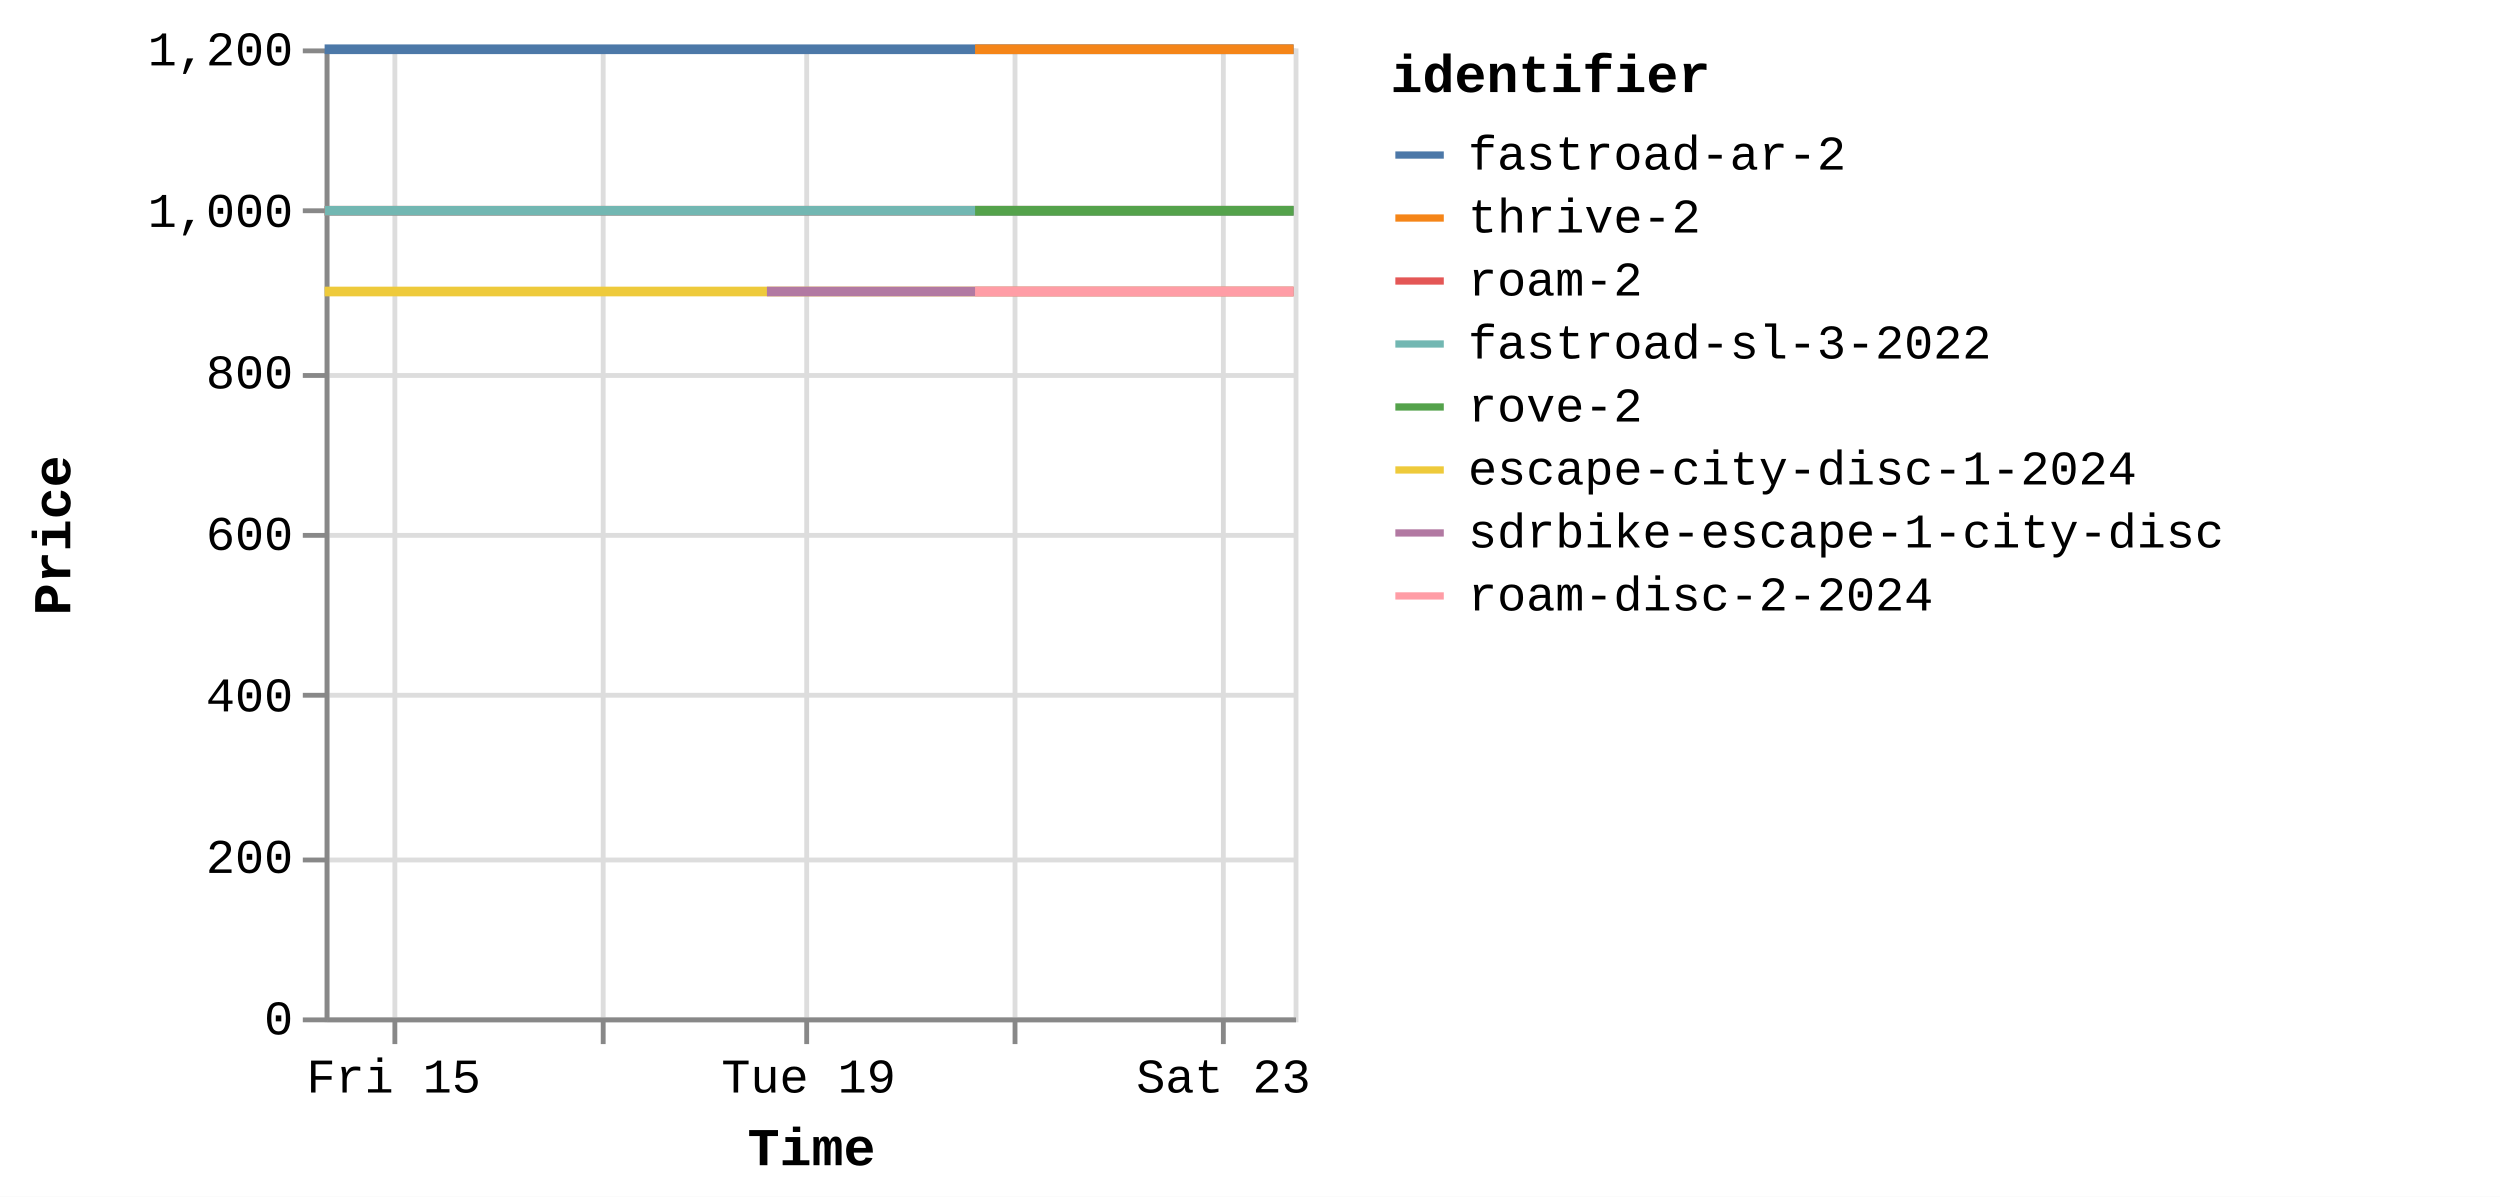
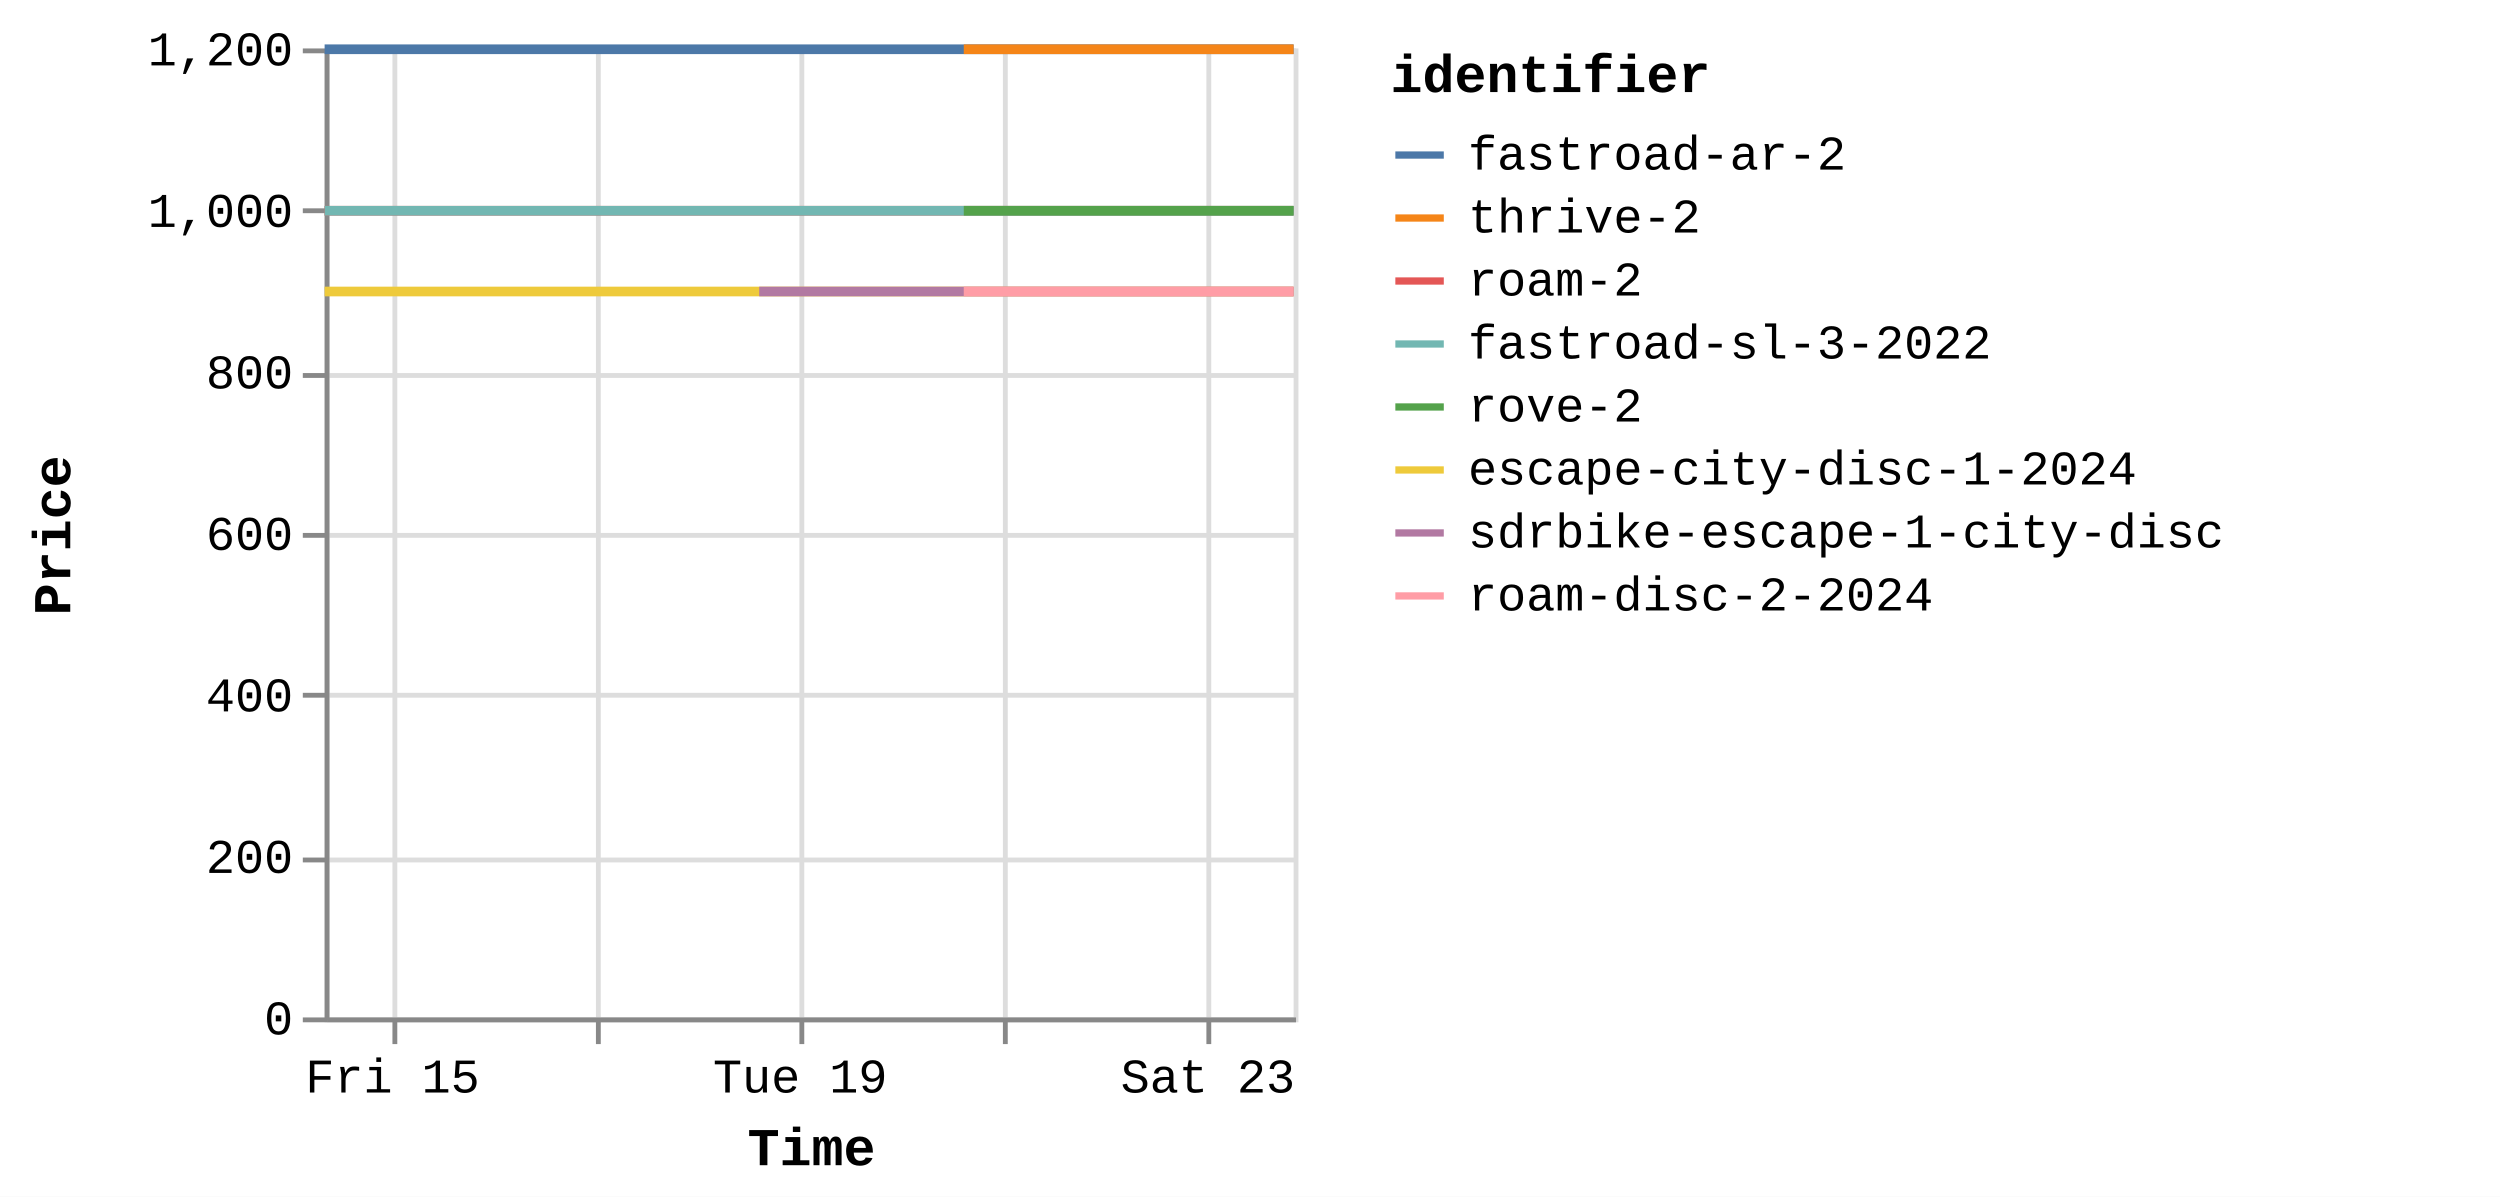
<svg xmlns="http://www.w3.org/2000/svg" version="1.1" class="marks" width="516" height="247" viewBox="0 0 516 247">
  <rect width="516" height="247" fill="white" />
  <g fill="none" stroke-miterlimit="10" transform="translate(67,10)">
    <g class="mark-group role-frame root" role="graphics-object" aria-roledescription="group mark container">
      <g transform="translate(0,0)">
        <path class="background" aria-hidden="true" d="M0.5,0.5h200v200h-200Z" stroke="#ddd" />
        <g>
          <g class="mark-group role-axis" aria-hidden="true">
            <g transform="translate(0.5,200.5)">
              <path class="background" aria-hidden="true" d="M0,0h0v0h0Z" pointer-events="none" />
              <g>
                <g class="mark-rule role-axis-grid" pointer-events="none">
                  <line transform="translate(14,-200)" x2="0" y2="200" stroke="#ddd" stroke-width="1" opacity="1" />
-                   <line transform="translate(57,-200)" x2="0" y2="200" stroke="#ddd" stroke-width="1" opacity="1" />
-                   <line transform="translate(99,-200)" x2="0" y2="200" stroke="#ddd" stroke-width="1" opacity="1" />
-                   <line transform="translate(142,-200)" x2="0" y2="200" stroke="#ddd" stroke-width="1" opacity="1" />
-                   <line transform="translate(185,-200)" x2="0" y2="200" stroke="#ddd" stroke-width="1" opacity="1" />
+                   <line transform="translate(56,-200)" x2="0" y2="200" stroke="#ddd" stroke-width="1" opacity="1" />
+                   <line transform="translate(98,-200)" x2="0" y2="200" stroke="#ddd" stroke-width="1" opacity="1" />
+                   <line transform="translate(140,-200)" x2="0" y2="200" stroke="#ddd" stroke-width="1" opacity="1" />
+                   <line transform="translate(182,-200)" x2="0" y2="200" stroke="#ddd" stroke-width="1" opacity="1" />
                </g>
              </g>
              <path class="foreground" aria-hidden="true" d="" pointer-events="none" display="none" />
            </g>
          </g>
          <g class="mark-group role-axis" aria-hidden="true">
            <g transform="translate(0.5,0.5)">
              <path class="background" aria-hidden="true" d="M0,0h0v0h0Z" pointer-events="none" />
              <g>
                <g class="mark-rule role-axis-grid" pointer-events="none">
                  <line transform="translate(0,200)" x2="200" y2="0" stroke="#ddd" stroke-width="1" opacity="1" />
                  <line transform="translate(0,167)" x2="200" y2="0" stroke="#ddd" stroke-width="1" opacity="1" />
                  <line transform="translate(0,133)" x2="200" y2="0" stroke="#ddd" stroke-width="1" opacity="1" />
                  <line transform="translate(0,100)" x2="200" y2="0" stroke="#ddd" stroke-width="1" opacity="1" />
                  <line transform="translate(0,67)" x2="200" y2="0" stroke="#ddd" stroke-width="1" opacity="1" />
                  <line transform="translate(0,33)" x2="200" y2="0" stroke="#ddd" stroke-width="1" opacity="1" />
                  <line transform="translate(0,0)" x2="200" y2="0" stroke="#ddd" stroke-width="1" opacity="1" />
                </g>
              </g>
              <path class="foreground" aria-hidden="true" d="" pointer-events="none" display="none" />
            </g>
          </g>
-           <g class="mark-group role-axis" role="graphics-symbol" aria-roledescription="axis" aria-label="X-axis titled 'Time' for a time scale with values from Thursday, 14 August 2025, 8:34:48 AM to Saturday, 23 August 2025, 4:47:25 PM">
+           <g class="mark-group role-axis" role="graphics-symbol" aria-roledescription="axis" aria-label="X-axis titled 'Time' for a time scale with values from Thursday, 14 August 2025, 8:34:48 AM to Saturday, 23 August 2025, 8:45:07 PM">
            <g transform="translate(0.5,200.5)">
              <path class="background" aria-hidden="true" d="M0,0h0v0h0Z" pointer-events="none" />
              <g>
                <g class="mark-rule role-axis-tick" pointer-events="none">
                  <line transform="translate(14,0)" x2="0" y2="5" stroke="#888" stroke-width="1" opacity="1" />
-                   <line transform="translate(57,0)" x2="0" y2="5" stroke="#888" stroke-width="1" opacity="1" />
-                   <line transform="translate(99,0)" x2="0" y2="5" stroke="#888" stroke-width="1" opacity="1" />
-                   <line transform="translate(142,0)" x2="0" y2="5" stroke="#888" stroke-width="1" opacity="1" />
-                   <line transform="translate(185,0)" x2="0" y2="5" stroke="#888" stroke-width="1" opacity="1" />
+                   <line transform="translate(56,0)" x2="0" y2="5" stroke="#888" stroke-width="1" opacity="1" />
+                   <line transform="translate(98,0)" x2="0" y2="5" stroke="#888" stroke-width="1" opacity="1" />
+                   <line transform="translate(140,0)" x2="0" y2="5" stroke="#888" stroke-width="1" opacity="1" />
+                   <line transform="translate(182,0)" x2="0" y2="5" stroke="#888" stroke-width="1" opacity="1" />
                </g>
                <g class="mark-text role-axis-label" pointer-events="none">
-                   <text text-anchor="middle" transform="translate(13.75477,15)" font-family="Liberation Mono" font-size="10px" fill="#000" opacity="1">Fri 15</text>
-                   <text text-anchor="middle" transform="translate(56.57174,15)" font-family="Liberation Mono" font-size="10px" fill="#000" opacity="0">Aug 17</text>
-                   <text text-anchor="middle" transform="translate(99.38872,15)" font-family="Liberation Mono" font-size="10px" fill="#000" opacity="1">Tue 19</text>
-                   <text text-anchor="middle" transform="translate(142.2057,15)" font-family="Liberation Mono" font-size="10px" fill="#000" opacity="0">Thu 21</text>
-                   <text text-anchor="middle" transform="translate(185.0227,15)" font-family="Liberation Mono" font-size="10px" fill="#000" opacity="1">Sat 23</text>
+                   <text text-anchor="middle" transform="translate(13.51595,15)" font-family="Liberation Mono" font-size="10px" fill="#000" opacity="1">Fri 15</text>
+                   <text text-anchor="middle" transform="translate(55.58951,15)" font-family="Liberation Mono" font-size="10px" fill="#000" opacity="0">Aug 17</text>
+                   <text text-anchor="middle" transform="translate(97.66307,15)" font-family="Liberation Mono" font-size="10px" fill="#000" opacity="1">Tue 19</text>
+                   <text text-anchor="middle" transform="translate(139.7366,15)" font-family="Liberation Mono" font-size="10px" fill="#000" opacity="0">Thu 21</text>
+                   <text text-anchor="middle" transform="translate(181.8102,15)" font-family="Liberation Mono" font-size="10px" fill="#000" opacity="1">Sat 23</text>
                </g>
                <g class="mark-rule role-axis-domain" pointer-events="none">
                  <line transform="translate(0,0)" x2="200" y2="0" stroke="#888" stroke-width="1" opacity="1" />
                </g>
                <g class="mark-text role-axis-title" pointer-events="none">
                  <text text-anchor="middle" transform="translate(100,30)" font-family="Liberation Mono" font-size="11px" font-weight="bold" fill="#000" opacity="1">Time</text>
                </g>
              </g>
              <path class="foreground" aria-hidden="true" d="" pointer-events="none" display="none" />
            </g>
          </g>
          <g class="mark-group role-axis" role="graphics-symbol" aria-roledescription="axis" aria-label="Y-axis titled 'Price' for a linear scale with values from 0 to 1,200">
            <g transform="translate(0.5,0.5)">
              <path class="background" aria-hidden="true" d="M0,0h0v0h0Z" pointer-events="none" />
              <g>
                <g class="mark-rule role-axis-tick" pointer-events="none">
                  <line transform="translate(0,200)" x2="-5" y2="0" stroke="#888" stroke-width="1" opacity="1" />
                  <line transform="translate(0,167)" x2="-5" y2="0" stroke="#888" stroke-width="1" opacity="1" />
                  <line transform="translate(0,133)" x2="-5" y2="0" stroke="#888" stroke-width="1" opacity="1" />
                  <line transform="translate(0,100)" x2="-5" y2="0" stroke="#888" stroke-width="1" opacity="1" />
                  <line transform="translate(0,67)" x2="-5" y2="0" stroke="#888" stroke-width="1" opacity="1" />
                  <line transform="translate(0,33)" x2="-5" y2="0" stroke="#888" stroke-width="1" opacity="1" />
                  <line transform="translate(0,0)" x2="-5" y2="0" stroke="#888" stroke-width="1" opacity="1" />
                </g>
                <g class="mark-text role-axis-label" pointer-events="none">
                  <text text-anchor="end" transform="translate(-7,203)" font-family="Liberation Mono" font-size="10px" fill="#000" opacity="1">0</text>
                  <text text-anchor="end" transform="translate(-7,169.6667)" font-family="Liberation Mono" font-size="10px" fill="#000" opacity="1">200</text>
                  <text text-anchor="end" transform="translate(-7,136.3333)" font-family="Liberation Mono" font-size="10px" fill="#000" opacity="1">400</text>
                  <text text-anchor="end" transform="translate(-7,103)" font-family="Liberation Mono" font-size="10px" fill="#000" opacity="1">600</text>
                  <text text-anchor="end" transform="translate(-7,69.66667)" font-family="Liberation Mono" font-size="10px" fill="#000" opacity="1">800</text>
                  <text text-anchor="end" transform="translate(-7,36.33333)" font-family="Liberation Mono" font-size="10px" fill="#000" opacity="1">1,000</text>
                  <text text-anchor="end" transform="translate(-7,3)" font-family="Liberation Mono" font-size="10px" fill="#000" opacity="1">1,200</text>
                </g>
                <g class="mark-rule role-axis-domain" pointer-events="none">
                  <line transform="translate(0,200)" x2="0" y2="-200" stroke="#888" stroke-width="1" opacity="1" />
                </g>
                <g class="mark-text role-axis-title" pointer-events="none">
                  <text text-anchor="middle" transform="translate(-51,100) rotate(-90) translate(0,-2)" font-family="Liberation Mono" font-size="11px" font-weight="bold" fill="#000" opacity="1">Price</text>
                </g>
              </g>
              <path class="foreground" aria-hidden="true" d="" pointer-events="none" display="none" />
            </g>
          </g>
          <g class="mark-group role-scope pathgroup" role="graphics-object" aria-roledescription="group mark container">
            <g transform="translate(0,0)">
              <path class="background" aria-hidden="true" d="M0,0h200v200h-200Z" />
              <g>
                <g class="mark-line role-mark marks" role="graphics-object" aria-roledescription="line mark container">
-                   <path aria-label="Time: Aug 14, 2025; Price: 899; identifier: escape-city-disc-1-2024" role="graphics-symbol" aria-roledescription="line mark" d="M0,50.167L0.178,50.167L0.318,50.167L4.265,50.167L7.402,50.167L10.922,50.167L18.142,50.167L21.688,50.167L25.603,50.167L28.814,50.167L32.316,50.167L39.482,50.167L43.069,50.167L46.869,50.167L50.181,50.167L53.692,50.167L60.972,50.167L64.47,50.167L68.288,50.167L71.605,50.167L75.128,50.167L82.441,50.167L85.957,50.167L89.901,50.167L91.285,50.167L93.083,50.167L96.516,50.167L103.688,50.167L107.311,50.167L111.113,50.167L114.435,50.167L117.916,50.167L125.103,50.167L128.692,50.167L132.65,50.167L134.25,50.167L135.835,50.167L139.349,50.167L146.499,50.167L150.117,50.167L153.937,50.167L157.258,50.167L160.746,50.167L167.913,50.167L171.519,50.167L175.336,50.167L178.644,50.167L182.144,50.167L189.305,50.167L192.894,50.167L196.678,50.167L199.996,50.167" stroke="#eeca3b" stroke-width="2" />
-                 </g>
-               </g>
-               <path class="foreground" aria-hidden="true" d="" display="none" />
-             </g>
-             <g transform="translate(0,0)">
-               <path class="background" aria-hidden="true" d="M0,0h200v200h-200Z" />
-               <g>
-                 <g class="mark-line role-mark marks" role="graphics-object" aria-roledescription="line mark container">
-                   <path aria-label="Time: Aug 14, 2025; Price: 999; identifier: roam-2" role="graphics-symbol" aria-roledescription="line mark" d="M0,33.5L0.178,33.5L0.319,33.5L4.266,33.5L7.403,33.5L10.922,33.5L18.143,33.5L21.688,33.5L25.603,33.5L28.815,33.5L32.317,33.5L39.482,33.5L43.07,33.5L46.87,33.5L50.182,33.5L53.726,33.5L60.973,33.5L64.471,33.5L68.289,33.5L71.606,33.5L75.128,33.5L82.442,33.5L85.958,33.5L89.901,33.5L91.286,33.5L93.083,33.5L96.516,33.5L103.688,33.5L107.312,33.5L111.114,33.5L114.435,33.5L117.917,33.5L125.104,33.5L128.692,33.5L132.65,33.5L134.251,33.5L135.836,33.5L139.35,33.5L146.5,33.5L150.118,33.5L153.938,33.5L157.259,33.5L160.748,33.5L167.914,33.5L171.52,33.5L175.337,33.5L178.645,33.5L182.144,33.5L189.307,33.5L192.895,33.5L196.679,33.5L199.997,33.5" stroke="#e45756" stroke-width="2" />
-                 </g>
-               </g>
-               <path class="foreground" aria-hidden="true" d="" display="none" />
-             </g>
-             <g transform="translate(0,0)">
-               <path class="background" aria-hidden="true" d="M0,0h200v200h-200Z" />
-               <g>
-                 <g class="mark-line role-mark marks" role="graphics-object" aria-roledescription="line mark container">
-                   <path aria-label="Time: Aug 14, 2025; Price: 999; identifier: fastroad-sl-3-2022" role="graphics-symbol" aria-roledescription="line mark" d="M0.001,33.5L0.179,33.5L0.319,33.5L4.266,33.5L7.404,33.5L10.923,33.5L18.143,33.5L21.689,33.5L25.604,33.5L28.815,33.5L32.317,33.5L39.483,33.5L43.07,33.5L46.87,33.5L50.182,33.5L53.726,33.5L60.973,33.5L64.471,33.5L68.289,33.5L71.606,33.5L75.129,33.5L82.443,33.5L85.958,33.5L89.902,33.5L91.286,33.5L93.084,33.5L96.516,33.5L103.689,33.5L107.312,33.5L111.115,33.5L114.436,33.5L117.917,33.5L125.104,33.5L128.693,33.5L132.651,33.5L134.252,33.5L135.837,33.5L139.351,33.5L146.5,33.5L150.118,33.5L153.938,33.5L157.259,33.5L160.748,33.5L167.914,33.5L171.521,33.5L175.338,33.5L178.646,33.5L182.145,33.5L189.307,33.5L192.895,33.5L196.68,33.5L199.998,33.5" stroke="#72b7b2" stroke-width="2" />
-                 </g>
-               </g>
-               <path class="foreground" aria-hidden="true" d="" display="none" />
-             </g>
-             <g transform="translate(0,0)">
-               <path class="background" aria-hidden="true" d="M0,0h200v200h-200Z" />
-               <g>
-                 <g class="mark-line role-mark marks" role="graphics-object" aria-roledescription="line mark container">
-                   <path aria-label="Time: Aug 14, 2025; Price: 1199; identifier: fastroad-ar-2" role="graphics-symbol" aria-roledescription="line mark" d="M0.001,0.167L0.179,0.167L0.32,0.167L4.267,0.167L7.404,0.167L10.923,0.167L18.144,0.167L21.689,0.167L25.604,0.167L28.816,0.167L32.318,0.167L39.483,0.167L43.071,0.167L46.871,0.167L50.183,0.167L53.743,0.167L60.974,0.167L64.472,0.167L68.289,0.167L71.607,0.167L75.129,0.167L82.443,0.167L85.959,0.167L89.902,0.167L91.287,0.167L93.084,0.167L96.517,0.167L103.689,0.167L107.313,0.167L111.115,0.167L114.436,0.167L117.918,0.167L125.105,0.167L128.693,0.167L132.651,0.167L134.253,0.167L135.838,0.167L139.352,0.167L146.5,0.167L150.119,0.167L153.939,0.167L157.26,0.167L160.748,0.167L167.915,0.167L171.521,0.167L175.338,0.167L178.646,0.167L182.145,0.167L189.308,0.167L192.896,0.167L196.68,0.167L199.998,0.167" stroke="#4c78a8" stroke-width="2" />
-                 </g>
-               </g>
-               <path class="foreground" aria-hidden="true" d="" display="none" />
-             </g>
-             <g transform="translate(0,0)">
-               <path class="background" aria-hidden="true" d="M0,0h200v200h-200Z" />
-               <g>
-                 <g class="mark-line role-mark marks" role="graphics-object" aria-roledescription="line mark container">
-                   <path aria-label="Time: Aug 18, 2025; Price: 899; identifier: sdrbike-escape-1-city-disc" role="graphics-symbol" aria-roledescription="line mark" d="M91.287,50.167L93.085,50.167L96.517,50.167L103.69,50.167L107.313,50.167L111.116,50.167L114.437,50.167L117.919,50.167L125.106,50.167L128.694,50.167L132.652,50.167L134.253,50.167L135.838,50.167L139.352,50.167L146.501,50.167L150.119,50.167L153.939,50.167L157.26,50.167L160.749,50.167L167.915,50.167L171.522,50.167L175.339,50.167L178.647,50.167L182.146,50.167L189.308,50.167L192.897,50.167L196.681,50.167L199.999,50.167" stroke="#b279a2" stroke-width="2" />
-                 </g>
-               </g>
-               <path class="foreground" aria-hidden="true" d="" display="none" />
-             </g>
-             <g transform="translate(0,0)">
-               <path class="background" aria-hidden="true" d="M0,0h200v200h-200Z" />
-               <g>
-                 <g class="mark-line role-mark marks" role="graphics-object" aria-roledescription="line mark container">
-                   <path aria-label="Time: Aug 20, 2025; Price: 899; identifier: roam-disc-2-2024" role="graphics-symbol" aria-roledescription="line mark" d="M134.251,50.167L135.836,50.167L139.35,50.167L146.499,50.167L150.117,50.167L153.937,50.167L157.258,50.167L160.747,50.167L167.913,50.167L171.52,50.167L175.337,50.167L178.645,50.167L182.144,50.167L189.306,50.167L192.894,50.167L196.679,50.167L199.997,50.167" stroke="#ff9da6" stroke-width="2" />
-                 </g>
-               </g>
-               <path class="foreground" aria-hidden="true" d="" display="none" />
-             </g>
-             <g transform="translate(0,0)">
-               <path class="background" aria-hidden="true" d="M0,0h200v200h-200Z" />
-               <g>
-                 <g class="mark-line role-mark marks" role="graphics-object" aria-roledescription="line mark container">
-                   <path aria-label="Time: Aug 20, 2025; Price: 1199; identifier: thrive-2" role="graphics-symbol" aria-roledescription="line mark" d="M134.254,0.167L135.839,0.167L139.353,0.167L146.501,0.167L150.12,0.167L153.94,0.167L157.261,0.167L160.75,0.167L167.916,0.167L171.523,0.167L175.34,0.167L178.647,0.167L182.147,0.167L189.309,0.167L192.898,0.167L196.682,0.167L200,0.167" stroke="#f58518" stroke-width="2" />
-                 </g>
-               </g>
-               <path class="foreground" aria-hidden="true" d="" display="none" />
-             </g>
-             <g transform="translate(0,0)">
-               <path class="background" aria-hidden="true" d="M0,0h200v200h-200Z" />
-               <g>
-                 <g class="mark-line role-mark marks" role="graphics-object" aria-roledescription="line mark container">
-                   <path aria-label="Time: Aug 20, 2025; Price: 999; identifier: rove-2" role="graphics-symbol" aria-roledescription="line mark" d="M134.255,33.5L135.839,33.5L139.354,33.5L146.502,33.5L150.121,33.5L153.94,33.5L157.261,33.5L160.75,33.5L167.916,33.5L171.523,33.5L175.34,33.5L178.648,33.5L182.147,33.5L189.31,33.5L192.898,33.5L196.682,33.5L200,33.5" stroke="#54a24b" stroke-width="2" />
+                   <path aria-label="Time: Aug 14, 2025; Price: 899; identifier: escape-city-disc-1-2024" role="graphics-symbol" aria-roledescription="line mark" d="M0,50.167L0.175,50.167L0.313,50.167L4.191,50.167L7.274,50.167L10.732,50.167L17.827,50.167L21.311,50.167L25.158,50.167L28.314,50.167L31.755,50.167L38.796,50.167L42.321,50.167L46.056,50.167L49.31,50.167L52.759,50.167L59.914,50.167L63.351,50.167L67.103,50.167L70.362,50.167L73.823,50.167L81.01,50.167L84.465,50.167L88.34,50.167L89.7,50.167L91.466,50.167L94.84,50.167L101.887,50.167L105.448,50.167L109.184,50.167L112.448,50.167L115.869,50.167L122.931,50.167L126.458,50.167L130.347,50.167L131.919,50.167L133.477,50.167L136.93,50.167L143.955,50.167L147.51,50.167L151.264,50.167L154.528,50.167L157.956,50.167L164.998,50.167L168.541,50.167L172.292,50.167L175.543,50.167L178.981,50.167L186.018,50.167L189.545,50.167L193.264,50.167L196.524,50.167L199.997,50.167" stroke="#eeca3b" stroke-width="2" />
+                 </g>
+               </g>
+               <path class="foreground" aria-hidden="true" d="" display="none" />
+             </g>
+             <g transform="translate(0,0)">
+               <path class="background" aria-hidden="true" d="M0,0h200v200h-200Z" />
+               <g>
+                 <g class="mark-line role-mark marks" role="graphics-object" aria-roledescription="line mark container">
+                   <path aria-label="Time: Aug 14, 2025; Price: 999; identifier: roam-2" role="graphics-symbol" aria-roledescription="line mark" d="M0,33.5L0.175,33.5L0.313,33.5L4.192,33.5L7.274,33.5L10.732,33.5L17.828,33.5L21.312,33.5L25.159,33.5L28.314,33.5L31.755,33.5L38.797,33.5L42.322,33.5L46.056,33.5L49.31,33.5L52.793,33.5L59.914,33.5L63.351,33.5L67.103,33.5L70.362,33.5L73.824,33.5L81.011,33.5L84.465,33.5L88.341,33.5L89.701,33.5L91.467,33.5L94.84,33.5L101.888,33.5L105.448,33.5L109.185,33.5L112.448,33.5L115.869,33.5L122.932,33.5L126.458,33.5L130.347,33.5L131.921,33.5L133.478,33.5L136.931,33.5L143.956,33.5L147.511,33.5L151.265,33.5L154.528,33.5L157.957,33.5L164.998,33.5L168.542,33.5L172.293,33.5L175.544,33.5L178.982,33.5L186.02,33.5L189.546,33.5L193.264,33.5L196.525,33.5L199.998,33.5" stroke="#e45756" stroke-width="2" />
+                 </g>
+               </g>
+               <path class="foreground" aria-hidden="true" d="" display="none" />
+             </g>
+             <g transform="translate(0,0)">
+               <path class="background" aria-hidden="true" d="M0,0h200v200h-200Z" />
+               <g>
+                 <g class="mark-line role-mark marks" role="graphics-object" aria-roledescription="line mark container">
+                   <path aria-label="Time: Aug 14, 2025; Price: 999; identifier: fastroad-sl-3-2022" role="graphics-symbol" aria-roledescription="line mark" d="M0.001,33.5L0.176,33.5L0.314,33.5L4.192,33.5L7.275,33.5L10.733,33.5L17.828,33.5L21.312,33.5L25.159,33.5L28.315,33.5L31.756,33.5L38.797,33.5L42.322,33.5L46.057,33.5L49.311,33.5L52.793,33.5L59.915,33.5L63.352,33.5L67.103,33.5L70.363,33.5L73.824,33.5L81.011,33.5L84.466,33.5L88.341,33.5L89.701,33.5L91.467,33.5L94.841,33.5L101.888,33.5L105.449,33.5L109.185,33.5L112.449,33.5L115.87,33.5L122.932,33.5L126.458,33.5L130.348,33.5L131.921,33.5L133.479,33.5L136.932,33.5L143.956,33.5L147.512,33.5L151.265,33.5L154.529,33.5L157.957,33.5L164.999,33.5L168.543,33.5L172.294,33.5L175.544,33.5L178.982,33.5L186.02,33.5L189.546,33.5L193.265,33.5L196.525,33.5L199.998,33.5" stroke="#72b7b2" stroke-width="2" />
+                 </g>
+               </g>
+               <path class="foreground" aria-hidden="true" d="" display="none" />
+             </g>
+             <g transform="translate(0,0)">
+               <path class="background" aria-hidden="true" d="M0,0h200v200h-200Z" />
+               <g>
+                 <g class="mark-line role-mark marks" role="graphics-object" aria-roledescription="line mark container">
+                   <path aria-label="Time: Aug 14, 2025; Price: 1199; identifier: fastroad-ar-2" role="graphics-symbol" aria-roledescription="line mark" d="M0.001,0.167L0.176,0.167L0.314,0.167L4.193,0.167L7.276,0.167L10.733,0.167L17.829,0.167L21.313,0.167L25.16,0.167L28.315,0.167L31.756,0.167L38.798,0.167L42.323,0.167L46.057,0.167L49.311,0.167L52.81,0.167L59.915,0.167L63.352,0.167L67.104,0.167L70.363,0.167L73.825,0.167L81.012,0.167L84.466,0.167L88.342,0.167L89.702,0.167L91.468,0.167L94.841,0.167L101.889,0.167L105.449,0.167L109.186,0.167L112.449,0.167L115.87,0.167L122.933,0.167L126.459,0.167L130.348,0.167L131.922,0.167L133.479,0.167L136.932,0.167L143.957,0.167L147.512,0.167L151.266,0.167L154.529,0.167L157.957,0.167L164.999,0.167L168.543,0.167L172.294,0.167L175.544,0.167L178.983,0.167L186.021,0.167L189.547,0.167L193.265,0.167L196.526,0.167L199.999,0.167" stroke="#4c78a8" stroke-width="2" />
+                 </g>
+               </g>
+               <path class="foreground" aria-hidden="true" d="" display="none" />
+             </g>
+             <g transform="translate(0,0)">
+               <path class="background" aria-hidden="true" d="M0,0h200v200h-200Z" />
+               <g>
+                 <g class="mark-line role-mark marks" role="graphics-object" aria-roledescription="line mark container">
+                   <path aria-label="Time: Aug 18, 2025; Price: 899; identifier: sdrbike-escape-1-city-disc" role="graphics-symbol" aria-roledescription="line mark" d="M89.702,50.167L91.469,50.167L94.842,50.167L101.89,50.167L105.45,50.167L109.187,50.167L112.45,50.167L115.871,50.167L122.933,50.167L126.459,50.167L130.349,50.167L131.922,50.167L133.48,50.167L136.933,50.167L143.957,50.167L147.513,50.167L151.267,50.167L154.53,50.167L157.958,50.167L165,50.167L168.544,50.167L172.295,50.167L175.545,50.167L178.984,50.167L186.021,50.167L189.548,50.167L193.266,50.167L196.527,50.167L199.999,50.167" stroke="#b279a2" stroke-width="2" />
+                 </g>
+               </g>
+               <path class="foreground" aria-hidden="true" d="" display="none" />
+             </g>
+             <g transform="translate(0,0)">
+               <path class="background" aria-hidden="true" d="M0,0h200v200h-200Z" />
+               <g>
+                 <g class="mark-line role-mark marks" role="graphics-object" aria-roledescription="line mark container">
+                   <path aria-label="Time: Aug 20, 2025; Price: 899; identifier: roam-disc-2-2024" role="graphics-symbol" aria-roledescription="line mark" d="M131.92,50.167L133.477,50.167L136.93,50.167L143.956,50.167L147.511,50.167L151.264,50.167L154.528,50.167L157.956,50.167L164.998,50.167L168.542,50.167L172.293,50.167L175.543,50.167L178.982,50.167L186.019,50.167L189.545,50.167L193.264,50.167L196.524,50.167L199.997,50.167" stroke="#ff9da6" stroke-width="2" />
+                 </g>
+               </g>
+               <path class="foreground" aria-hidden="true" d="" display="none" />
+             </g>
+             <g transform="translate(0,0)">
+               <path class="background" aria-hidden="true" d="M0,0h200v200h-200Z" />
+               <g>
+                 <g class="mark-line role-mark marks" role="graphics-object" aria-roledescription="line mark container">
+                   <path aria-label="Time: Aug 20, 2025; Price: 1199; identifier: thrive-2" role="graphics-symbol" aria-roledescription="line mark" d="M131.923,0.167L133.48,0.167L136.934,0.167L143.958,0.167L147.514,0.167L151.267,0.167L154.53,0.167L157.959,0.167L165.001,0.167L168.544,0.167L172.295,0.167L175.545,0.167L178.984,0.167L186.022,0.167L189.548,0.167L193.267,0.167L196.527,0.167L200,0.167" stroke="#f58518" stroke-width="2" />
+                 </g>
+               </g>
+               <path class="foreground" aria-hidden="true" d="" display="none" />
+             </g>
+             <g transform="translate(0,0)">
+               <path class="background" aria-hidden="true" d="M0,0h200v200h-200Z" />
+               <g>
+                 <g class="mark-line role-mark marks" role="graphics-object" aria-roledescription="line mark container">
+                   <path aria-label="Time: Aug 20, 2025; Price: 999; identifier: rove-2" role="graphics-symbol" aria-roledescription="line mark" d="M131.924,33.5L133.481,33.5L136.934,33.5L143.958,33.5L147.514,33.5L151.268,33.5L154.531,33.5L157.959,33.5L165.001,33.5L168.545,33.5L172.296,33.5L175.546,33.5L178.985,33.5L186.023,33.5L189.549,33.5L193.267,33.5L196.527,33.5L200,33.5" stroke="#54a24b" stroke-width="2" />
                </g>
              </g>
              <path class="foreground" aria-hidden="true" d="" display="none" />
            </g>
          </g>
          <g class="mark-group role-legend" role="graphics-symbol" aria-roledescription="legend" aria-label="Symbol legend titled 'identifier' for stroke color with 8 values: fastroad-ar-2, thrive-2, roam-2, fastroad-sl-3-2022, rove-2, ending with roam-disc-2-2024">
            <g transform="translate(220,0)">
              <path class="background" aria-hidden="true" d="M0,0h224v118h-224Z" pointer-events="none" />
              <g>
                <g class="mark-group role-legend-entry">
                  <g transform="translate(0,16)">
                    <path class="background" aria-hidden="true" d="M0,0h0v0h0Z" pointer-events="none" />
                    <g>
                      <g class="mark-group role-scope" role="graphics-object" aria-roledescription="group mark container">
                        <g transform="translate(0,0)">
                          <path class="background" aria-hidden="true" d="M0,0h224v11h-224Z" pointer-events="none" opacity="1" />
                          <g>
                            <g class="mark-symbol role-legend-symbol" pointer-events="none">
                              <path transform="translate(6,6)" d="M-5,0L5,0" stroke="#4c78a8" stroke-width="1.5" opacity="1" />
                            </g>
                            <g class="mark-text role-legend-label" pointer-events="none">
                              <text text-anchor="start" transform="translate(16,9)" font-family="Liberation Mono" font-size="10px" fill="#000" opacity="1">fastroad-ar-2</text>
                            </g>
                          </g>
                          <path class="foreground" aria-hidden="true" d="" pointer-events="none" display="none" />
                        </g>
                        <g transform="translate(0,13)">
                          <path class="background" aria-hidden="true" d="M0,0h224v11h-224Z" pointer-events="none" opacity="1" />
                          <g>
                            <g class="mark-symbol role-legend-symbol" pointer-events="none">
                              <path transform="translate(6,6)" d="M-5,0L5,0" stroke="#f58518" stroke-width="1.5" opacity="1" />
                            </g>
                            <g class="mark-text role-legend-label" pointer-events="none">
                              <text text-anchor="start" transform="translate(16,9)" font-family="Liberation Mono" font-size="10px" fill="#000" opacity="1">thrive-2</text>
                            </g>
                          </g>
                          <path class="foreground" aria-hidden="true" d="" pointer-events="none" display="none" />
                        </g>
                        <g transform="translate(0,26)">
                          <path class="background" aria-hidden="true" d="M0,0h224v11h-224Z" pointer-events="none" opacity="1" />
                          <g>
                            <g class="mark-symbol role-legend-symbol" pointer-events="none">
                              <path transform="translate(6,6)" d="M-5,0L5,0" stroke="#e45756" stroke-width="1.5" opacity="1" />
                            </g>
                            <g class="mark-text role-legend-label" pointer-events="none">
                              <text text-anchor="start" transform="translate(16,9)" font-family="Liberation Mono" font-size="10px" fill="#000" opacity="1">roam-2</text>
                            </g>
                          </g>
                          <path class="foreground" aria-hidden="true" d="" pointer-events="none" display="none" />
                        </g>
                        <g transform="translate(0,39)">
                          <path class="background" aria-hidden="true" d="M0,0h224v11h-224Z" pointer-events="none" opacity="1" />
                          <g>
                            <g class="mark-symbol role-legend-symbol" pointer-events="none">
                              <path transform="translate(6,6)" d="M-5,0L5,0" stroke="#72b7b2" stroke-width="1.5" opacity="1" />
                            </g>
                            <g class="mark-text role-legend-label" pointer-events="none">
                              <text text-anchor="start" transform="translate(16,9)" font-family="Liberation Mono" font-size="10px" fill="#000" opacity="1">fastroad-sl-3-2022</text>
                            </g>
                          </g>
                          <path class="foreground" aria-hidden="true" d="" pointer-events="none" display="none" />
                        </g>
                        <g transform="translate(0,52)">
                          <path class="background" aria-hidden="true" d="M0,0h224v11h-224Z" pointer-events="none" opacity="1" />
                          <g>
                            <g class="mark-symbol role-legend-symbol" pointer-events="none">
                              <path transform="translate(6,6)" d="M-5,0L5,0" stroke="#54a24b" stroke-width="1.5" opacity="1" />
                            </g>
                            <g class="mark-text role-legend-label" pointer-events="none">
                              <text text-anchor="start" transform="translate(16,9)" font-family="Liberation Mono" font-size="10px" fill="#000" opacity="1">rove-2</text>
                            </g>
                          </g>
                          <path class="foreground" aria-hidden="true" d="" pointer-events="none" display="none" />
                        </g>
                        <g transform="translate(0,65)">
                          <path class="background" aria-hidden="true" d="M0,0h224v11h-224Z" pointer-events="none" opacity="1" />
                          <g>
                            <g class="mark-symbol role-legend-symbol" pointer-events="none">
                              <path transform="translate(6,6)" d="M-5,0L5,0" stroke="#eeca3b" stroke-width="1.5" opacity="1" />
                            </g>
                            <g class="mark-text role-legend-label" pointer-events="none">
                              <text text-anchor="start" transform="translate(16,9)" font-family="Liberation Mono" font-size="10px" fill="#000" opacity="1">escape-city-disc-1-2024</text>
                            </g>
                          </g>
                          <path class="foreground" aria-hidden="true" d="" pointer-events="none" display="none" />
                        </g>
                        <g transform="translate(0,78)">
                          <path class="background" aria-hidden="true" d="M0,0h224v11h-224Z" pointer-events="none" opacity="1" />
                          <g>
                            <g class="mark-symbol role-legend-symbol" pointer-events="none">
                              <path transform="translate(6,6)" d="M-5,0L5,0" stroke="#b279a2" stroke-width="1.5" opacity="1" />
                            </g>
                            <g class="mark-text role-legend-label" pointer-events="none">
                              <text text-anchor="start" transform="translate(16,9)" font-family="Liberation Mono" font-size="10px" fill="#000" opacity="1">sdrbike-escape-1-city-disc</text>
                            </g>
                          </g>
                          <path class="foreground" aria-hidden="true" d="" pointer-events="none" display="none" />
                        </g>
                        <g transform="translate(0,91)">
                          <path class="background" aria-hidden="true" d="M0,0h224v11h-224Z" pointer-events="none" opacity="1" />
                          <g>
                            <g class="mark-symbol role-legend-symbol" pointer-events="none">
                              <path transform="translate(6,6)" d="M-5,0L5,0" stroke="#ff9da6" stroke-width="1.5" opacity="1" />
                            </g>
                            <g class="mark-text role-legend-label" pointer-events="none">
                              <text text-anchor="start" transform="translate(16,9)" font-family="Liberation Mono" font-size="10px" fill="#000" opacity="1">roam-disc-2-2024</text>
                            </g>
                          </g>
                          <path class="foreground" aria-hidden="true" d="" pointer-events="none" display="none" />
                        </g>
                      </g>
                    </g>
                    <path class="foreground" aria-hidden="true" d="" pointer-events="none" display="none" />
                  </g>
                </g>
                <g class="mark-text role-legend-title" pointer-events="none">
                  <text text-anchor="start" transform="translate(0,9)" font-family="Liberation Mono" font-size="11px" font-weight="bold" fill="#000" opacity="1">identifier</text>
                </g>
              </g>
              <path class="foreground" aria-hidden="true" d="" pointer-events="none" display="none" />
            </g>
          </g>
        </g>
        <path class="foreground" aria-hidden="true" d="" display="none" />
      </g>
    </g>
  </g>
</svg>
